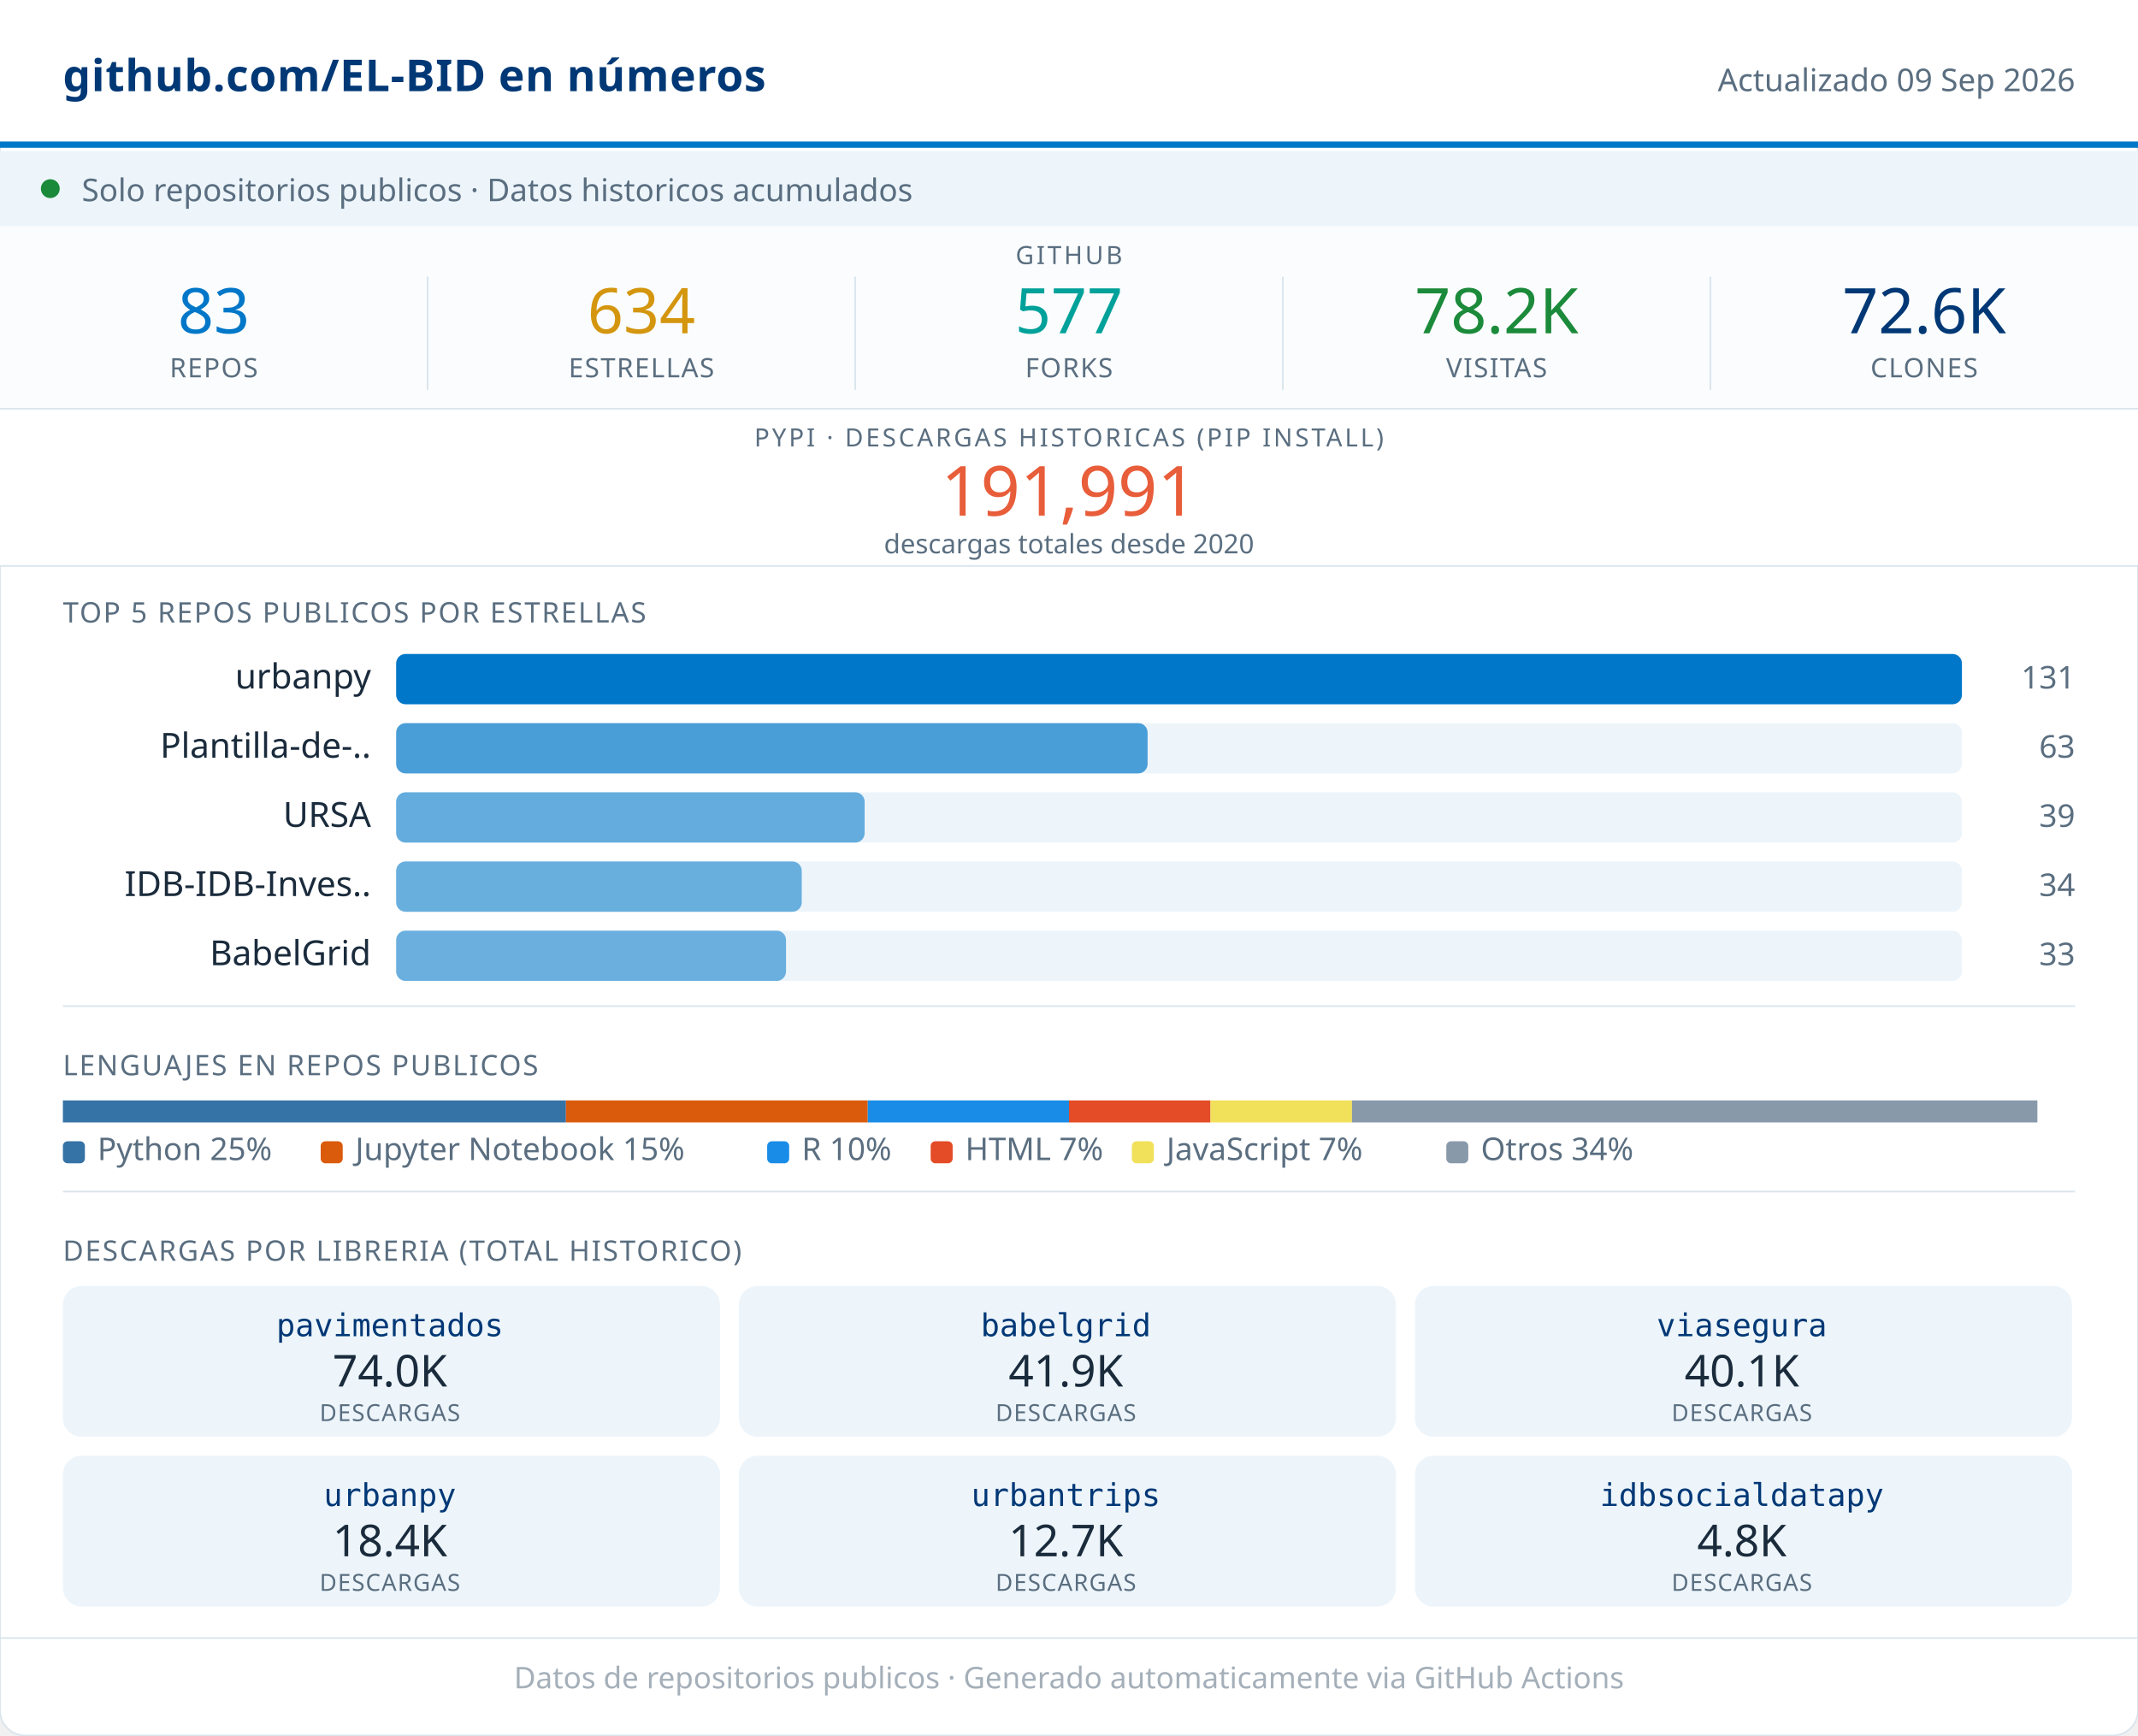
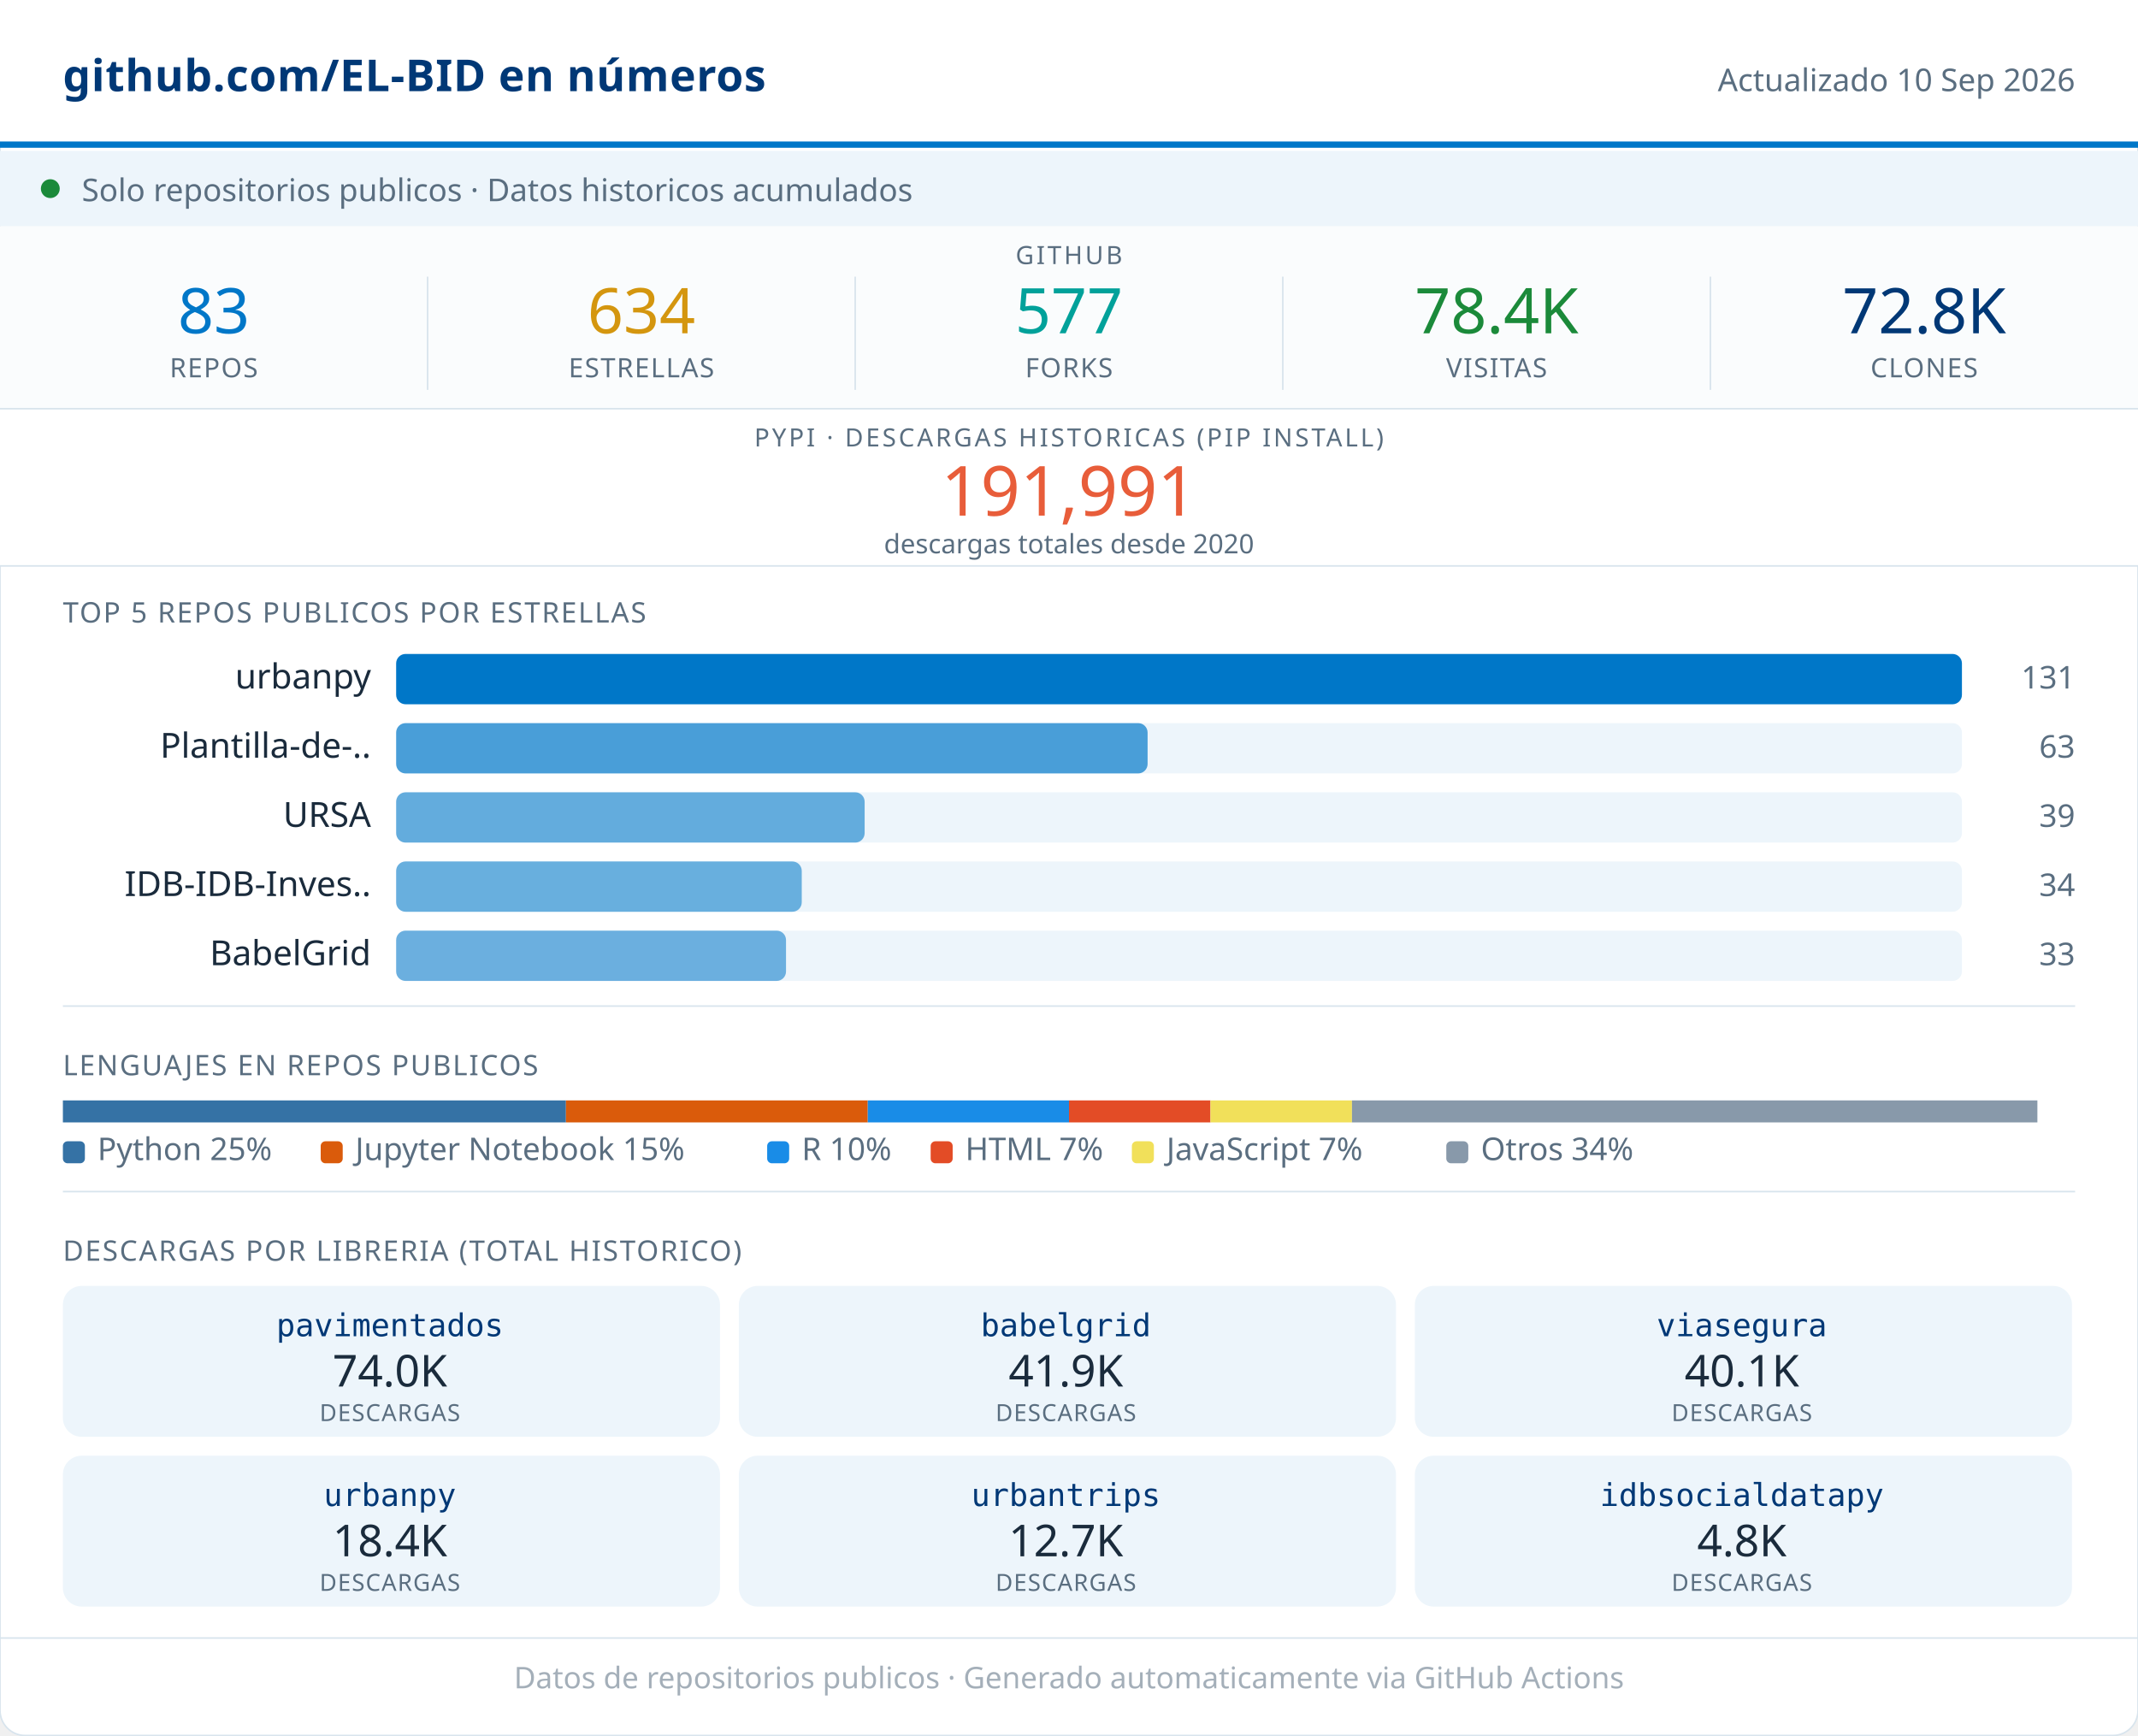
<svg xmlns="http://www.w3.org/2000/svg" width="680" viewBox="0 0 680 552" role="img">
  <rect width="680" height="552" rx="8" fill="#FFFFFF" stroke="#D8E4ED" stroke-width="0.5" />
  <rect x="0" y="0" width="680" height="46" fill="#FFFFFF" />
  <line x1="0" y1="46" x2="680" y2="46" stroke="#0077C8" stroke-width="2" />
  <text x="20" y="29" font-family="system-ui,sans-serif" font-size="14" font-weight="600" fill="#003876" letter-spacing="0.2">github.com/EL-BID en números</text>
-   <text x="660" y="29" font-family="system-ui,sans-serif" font-size="10" fill="#5A6E80" text-anchor="end">Actualizado 09 Sep 2026</text>
+   <text x="660" y="29" font-family="system-ui,sans-serif" font-size="10" fill="#5A6E80" text-anchor="end">Actualizado 10 Sep 2026</text>
  <rect x="0" y="48" width="680" height="24" fill="#EDF5FB" />
  <circle cx="16" cy="60" r="3" fill="#1B8A3A" />
  <text x="26" y="64" font-family="system-ui,sans-serif" font-size="10" fill="#5A6E80">Solo repositorios publicos · Datos historicos acumulados</text>
  <rect x="0" y="72" width="680" height="58" fill="#FAFCFD" />
  <text x="340" y="84" font-family="system-ui,sans-serif" font-size="8" fill="#5A6E80" text-anchor="middle" letter-spacing="0.8" font-weight="500">GITHUB</text>
  <text x="68" y="106" font-family="system-ui,sans-serif" font-size="20" font-weight="500" fill="#0077C8" text-anchor="middle">83</text>
  <text x="68" y="120" font-family="system-ui,sans-serif" font-size="8.5" fill="#5A6E80" text-anchor="middle" letter-spacing="0.4" font-weight="500">REPOS</text>
  <line x1="136" y1="88" x2="136" y2="124" stroke="#D8E4ED" stroke-width="0.5" />
  <text x="204" y="106" font-family="system-ui,sans-serif" font-size="20" font-weight="500" fill="#D4960F" text-anchor="middle">634</text>
  <text x="204" y="120" font-family="system-ui,sans-serif" font-size="8.5" fill="#5A6E80" text-anchor="middle" letter-spacing="0.4" font-weight="500">ESTRELLAS</text>
  <line x1="272" y1="88" x2="272" y2="124" stroke="#D8E4ED" stroke-width="0.5" />
  <text x="340" y="106" font-family="system-ui,sans-serif" font-size="20" font-weight="500" fill="#00A19A" text-anchor="middle">577</text>
  <text x="340" y="120" font-family="system-ui,sans-serif" font-size="8.5" fill="#5A6E80" text-anchor="middle" letter-spacing="0.4" font-weight="500">FORKS</text>
  <line x1="408" y1="88" x2="408" y2="124" stroke="#D8E4ED" stroke-width="0.5" />
-   <text x="476" y="106" font-family="system-ui,sans-serif" font-size="20" font-weight="500" fill="#1B8A3A" text-anchor="middle">78.2K</text>
+   <text x="476" y="106" font-family="system-ui,sans-serif" font-size="20" font-weight="500" fill="#1B8A3A" text-anchor="middle">78.4K</text>
  <text x="476" y="120" font-family="system-ui,sans-serif" font-size="8.5" fill="#5A6E80" text-anchor="middle" letter-spacing="0.4" font-weight="500">VISITAS</text>
  <line x1="544" y1="88" x2="544" y2="124" stroke="#D8E4ED" stroke-width="0.5" />
-   <text x="612" y="106" font-family="system-ui,sans-serif" font-size="20" font-weight="500" fill="#003876" text-anchor="middle">72.6K</text>
+   <text x="612" y="106" font-family="system-ui,sans-serif" font-size="20" font-weight="500" fill="#003876" text-anchor="middle">72.8K</text>
  <text x="612" y="120" font-family="system-ui,sans-serif" font-size="8.5" fill="#5A6E80" text-anchor="middle" letter-spacing="0.4" font-weight="500">CLONES</text>
  <rect x="0" y="130" width="680" height="50" fill="#FFFFFF" />
  <line x1="0" y1="130" x2="680" y2="130" stroke="#D8E4ED" stroke-width="0.5" />
  <text x="340" y="142" font-family="system-ui,sans-serif" font-size="8" fill="#5A6E80" text-anchor="middle" letter-spacing="0.8" font-weight="500">PYPI · DESCARGAS HISTORICAS (PIP INSTALL)</text>
  <text x="340" y="164" font-family="system-ui,sans-serif" font-size="22" font-weight="500" fill="#E85D3A" text-anchor="middle">191,991</text>
  <text x="340" y="176" font-family="system-ui,sans-serif" font-size="8.5" fill="#5A6E80" text-anchor="middle">descargas totales desde 2020</text>
  <line x1="0" y1="180" x2="680" y2="180" stroke="#D8E4ED" stroke-width="0.5" />
  <text x="20" y="198" font-family="system-ui,sans-serif" font-size="9" fill="#5A6E80" letter-spacing="0.5" font-weight="500">TOP 5 REPOS PUBLICOS POR ESTRELLAS</text>
  <text x="118" y="219" font-family="system-ui,sans-serif" font-size="11" fill="#1A2B3C" text-anchor="end">urbanpy</text>
  <rect x="126" y="208" width="498" height="16" rx="3" fill="#EDF5FB" />
  <rect x="126" y="208" width="498" height="16" rx="3" fill="#0077C8" opacity="1.00" />
  <text x="660" y="219" font-family="system-ui,sans-serif" font-size="10" fill="#5A6E80" text-anchor="end" font-weight="500">131</text>
  <text x="118" y="241" font-family="system-ui,sans-serif" font-size="11" fill="#1A2B3C" text-anchor="end">Plantilla-de-..</text>
  <rect x="126" y="230" width="498" height="16" rx="3" fill="#EDF5FB" />
  <rect x="126" y="230" width="239" height="16" rx="3" fill="#0077C8" opacity="0.69" />
  <text x="660" y="241" font-family="system-ui,sans-serif" font-size="10" fill="#5A6E80" text-anchor="end" font-weight="500">63</text>
  <text x="118" y="263" font-family="system-ui,sans-serif" font-size="11" fill="#1A2B3C" text-anchor="end">URSA</text>
  <rect x="126" y="252" width="498" height="16" rx="3" fill="#EDF5FB" />
  <rect x="126" y="252" width="149" height="16" rx="3" fill="#0077C8" opacity="0.58" />
  <text x="660" y="263" font-family="system-ui,sans-serif" font-size="10" fill="#5A6E80" text-anchor="end" font-weight="500">39</text>
  <text x="118" y="285" font-family="system-ui,sans-serif" font-size="11" fill="#1A2B3C" text-anchor="end">IDB-IDB-Inves..</text>
  <rect x="126" y="274" width="498" height="16" rx="3" fill="#EDF5FB" />
  <rect x="126" y="274" width="129" height="16" rx="3" fill="#0077C8" opacity="0.56" />
  <text x="660" y="285" font-family="system-ui,sans-serif" font-size="10" fill="#5A6E80" text-anchor="end" font-weight="500">34</text>
  <text x="118" y="307" font-family="system-ui,sans-serif" font-size="11" fill="#1A2B3C" text-anchor="end">BabelGrid</text>
  <rect x="126" y="296" width="498" height="16" rx="3" fill="#EDF5FB" />
  <rect x="126" y="296" width="124" height="16" rx="3" fill="#0077C8" opacity="0.55" />
  <text x="660" y="307" font-family="system-ui,sans-serif" font-size="10" fill="#5A6E80" text-anchor="end" font-weight="500">33</text>
  <line x1="20" y1="320" x2="660" y2="320" stroke="#D8E4ED" stroke-width="0.5" />
  <text x="20" y="342" font-family="system-ui,sans-serif" font-size="9" fill="#5A6E80" letter-spacing="0.5" font-weight="500">LENGUAJES EN REPOS PUBLICOS</text>
  <rect x="20" y="350" width="160" height="7" fill="#3572A5" />
  <rect x="180" y="350" width="96" height="7" fill="#DA5B0B" />
  <rect x="276" y="350" width="64" height="7" fill="#198CE7" />
  <rect x="340" y="350" width="45" height="7" fill="#e34c26" />
  <rect x="385" y="350" width="45" height="7" fill="#f1e05a" />
  <rect x="430" y="350" width="218" height="7" fill="#8899AA" />
  <rect x="20" y="363" width="7" height="7" rx="1.5" fill="#3572A5" />
  <text x="31" y="369" font-family="system-ui,sans-serif" font-size="10" fill="#5A6E80">Python 25%</text>
  <rect x="102" y="363" width="7" height="7" rx="1.5" fill="#DA5B0B" />
  <text x="113" y="369" font-family="system-ui,sans-serif" font-size="10" fill="#5A6E80">Jupyter Notebook 15%</text>
  <rect x="244" y="363" width="7" height="7" rx="1.5" fill="#198CE7" />
  <text x="255" y="369" font-family="system-ui,sans-serif" font-size="10" fill="#5A6E80">R 10%</text>
  <rect x="296" y="363" width="7" height="7" rx="1.5" fill="#e34c26" />
  <text x="307" y="369" font-family="system-ui,sans-serif" font-size="10" fill="#5A6E80">HTML 7%</text>
  <rect x="360" y="363" width="7" height="7" rx="1.5" fill="#f1e05a" />
  <text x="371" y="369" font-family="system-ui,sans-serif" font-size="10" fill="#5A6E80">JavaScript 7%</text>
  <rect x="460" y="363" width="7" height="7" rx="1.5" fill="#8899AA" />
  <text x="471" y="369" font-family="system-ui,sans-serif" font-size="10" fill="#5A6E80">Otros 34%</text>
  <line x1="20" y1="379" x2="660" y2="379" stroke="#D8E4ED" stroke-width="0.5" />
  <text x="20" y="401" font-family="system-ui,sans-serif" font-size="9" fill="#5A6E80" letter-spacing="0.5" font-weight="500">DESCARGAS POR LIBRERIA (TOTAL HISTORICO)</text>
  <rect x="20" y="409" width="209" height="48" rx="6" fill="#EDF5FB" />
  <text x="124" y="425" font-family="monospace" font-size="10" font-weight="500" fill="#003876" text-anchor="middle">pavimentados</text>
  <text x="124" y="441" font-family="system-ui,sans-serif" font-size="14" font-weight="500" fill="#1A2B3C" text-anchor="middle">74.0K</text>
  <text x="124" y="452" font-family="system-ui,sans-serif" font-size="7.5" fill="#5A6E80" text-anchor="middle" letter-spacing="0.3">DESCARGAS</text>
  <rect x="235" y="409" width="209" height="48" rx="6" fill="#EDF5FB" />
  <text x="339" y="425" font-family="monospace" font-size="10" font-weight="500" fill="#003876" text-anchor="middle">babelgrid</text>
  <text x="339" y="441" font-family="system-ui,sans-serif" font-size="14" font-weight="500" fill="#1A2B3C" text-anchor="middle">41.9K</text>
  <text x="339" y="452" font-family="system-ui,sans-serif" font-size="7.5" fill="#5A6E80" text-anchor="middle" letter-spacing="0.3">DESCARGAS</text>
  <rect x="450" y="409" width="209" height="48" rx="6" fill="#EDF5FB" />
  <text x="554" y="425" font-family="monospace" font-size="10" font-weight="500" fill="#003876" text-anchor="middle">viasegura</text>
  <text x="554" y="441" font-family="system-ui,sans-serif" font-size="14" font-weight="500" fill="#1A2B3C" text-anchor="middle">40.1K</text>
  <text x="554" y="452" font-family="system-ui,sans-serif" font-size="7.5" fill="#5A6E80" text-anchor="middle" letter-spacing="0.3">DESCARGAS</text>
  <rect x="20" y="463" width="209" height="48" rx="6" fill="#EDF5FB" />
  <text x="124" y="479" font-family="monospace" font-size="10" font-weight="500" fill="#003876" text-anchor="middle">urbanpy</text>
  <text x="124" y="495" font-family="system-ui,sans-serif" font-size="14" font-weight="500" fill="#1A2B3C" text-anchor="middle">18.4K</text>
  <text x="124" y="506" font-family="system-ui,sans-serif" font-size="7.5" fill="#5A6E80" text-anchor="middle" letter-spacing="0.3">DESCARGAS</text>
  <rect x="235" y="463" width="209" height="48" rx="6" fill="#EDF5FB" />
  <text x="339" y="479" font-family="monospace" font-size="10" font-weight="500" fill="#003876" text-anchor="middle">urbantrips</text>
  <text x="339" y="495" font-family="system-ui,sans-serif" font-size="14" font-weight="500" fill="#1A2B3C" text-anchor="middle">12.7K</text>
  <text x="339" y="506" font-family="system-ui,sans-serif" font-size="7.5" fill="#5A6E80" text-anchor="middle" letter-spacing="0.3">DESCARGAS</text>
  <rect x="450" y="463" width="209" height="48" rx="6" fill="#EDF5FB" />
  <text x="554" y="479" font-family="monospace" font-size="10" font-weight="500" fill="#003876" text-anchor="middle">idbsocialdatapy</text>
  <text x="554" y="495" font-family="system-ui,sans-serif" font-size="14" font-weight="500" fill="#1A2B3C" text-anchor="middle">4.8K</text>
  <text x="554" y="506" font-family="system-ui,sans-serif" font-size="7.5" fill="#5A6E80" text-anchor="middle" letter-spacing="0.3">DESCARGAS</text>
  <line x1="0" y1="521" x2="680" y2="521" stroke="#D8E4ED" stroke-width="0.5" />
  <text x="340" y="537" font-family="system-ui,sans-serif" font-size="9.5" fill="#5A6E80" text-anchor="middle" opacity="0.55">Datos de repositorios publicos · Generado automaticamente via GitHub Actions</text>
</svg>
